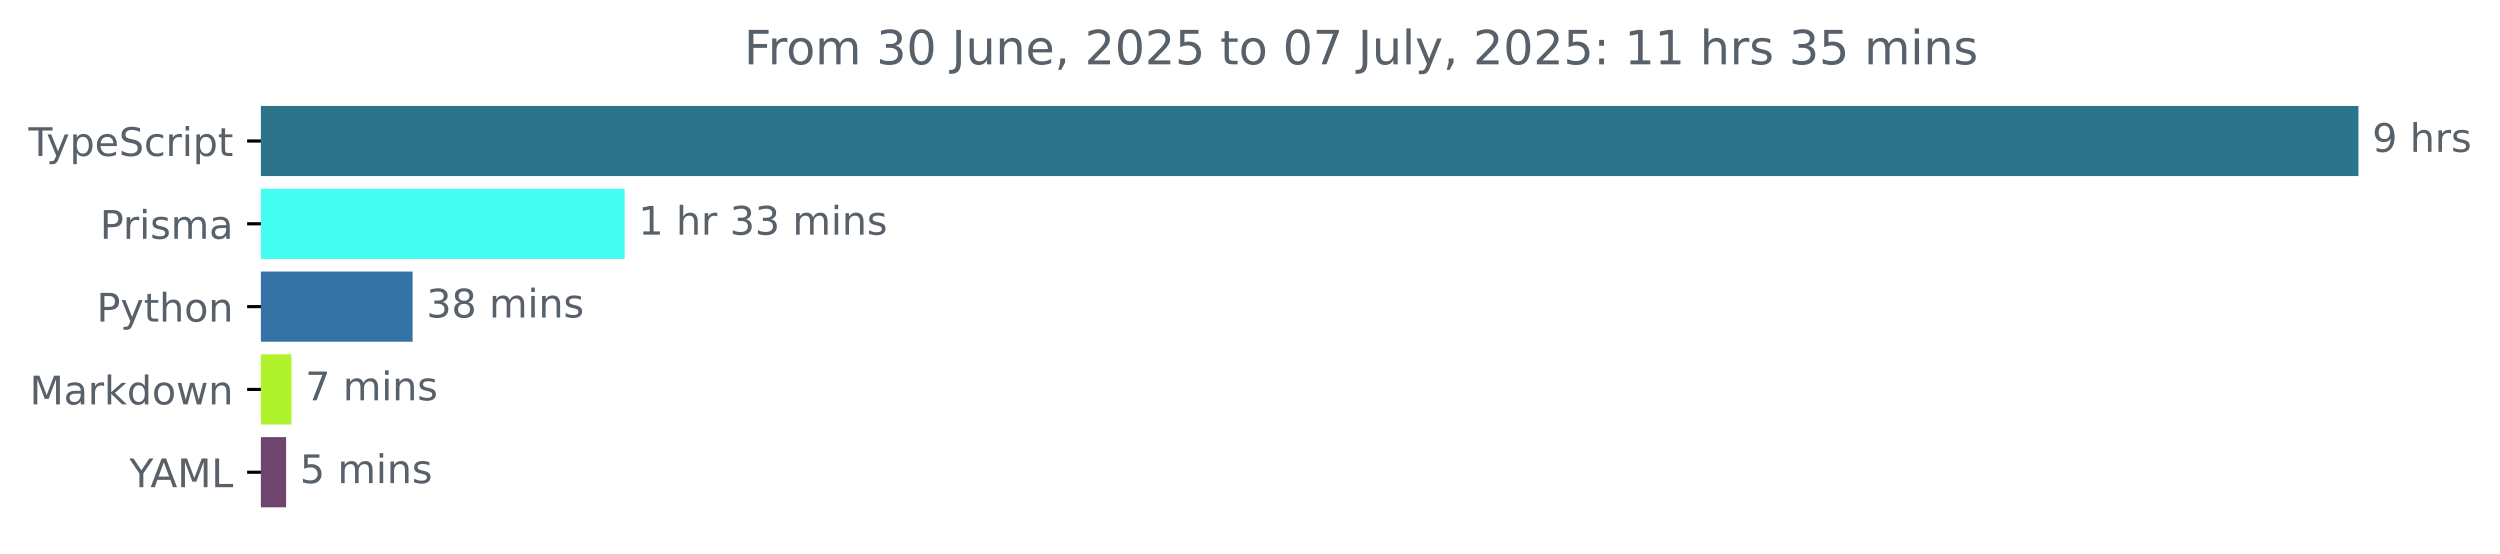
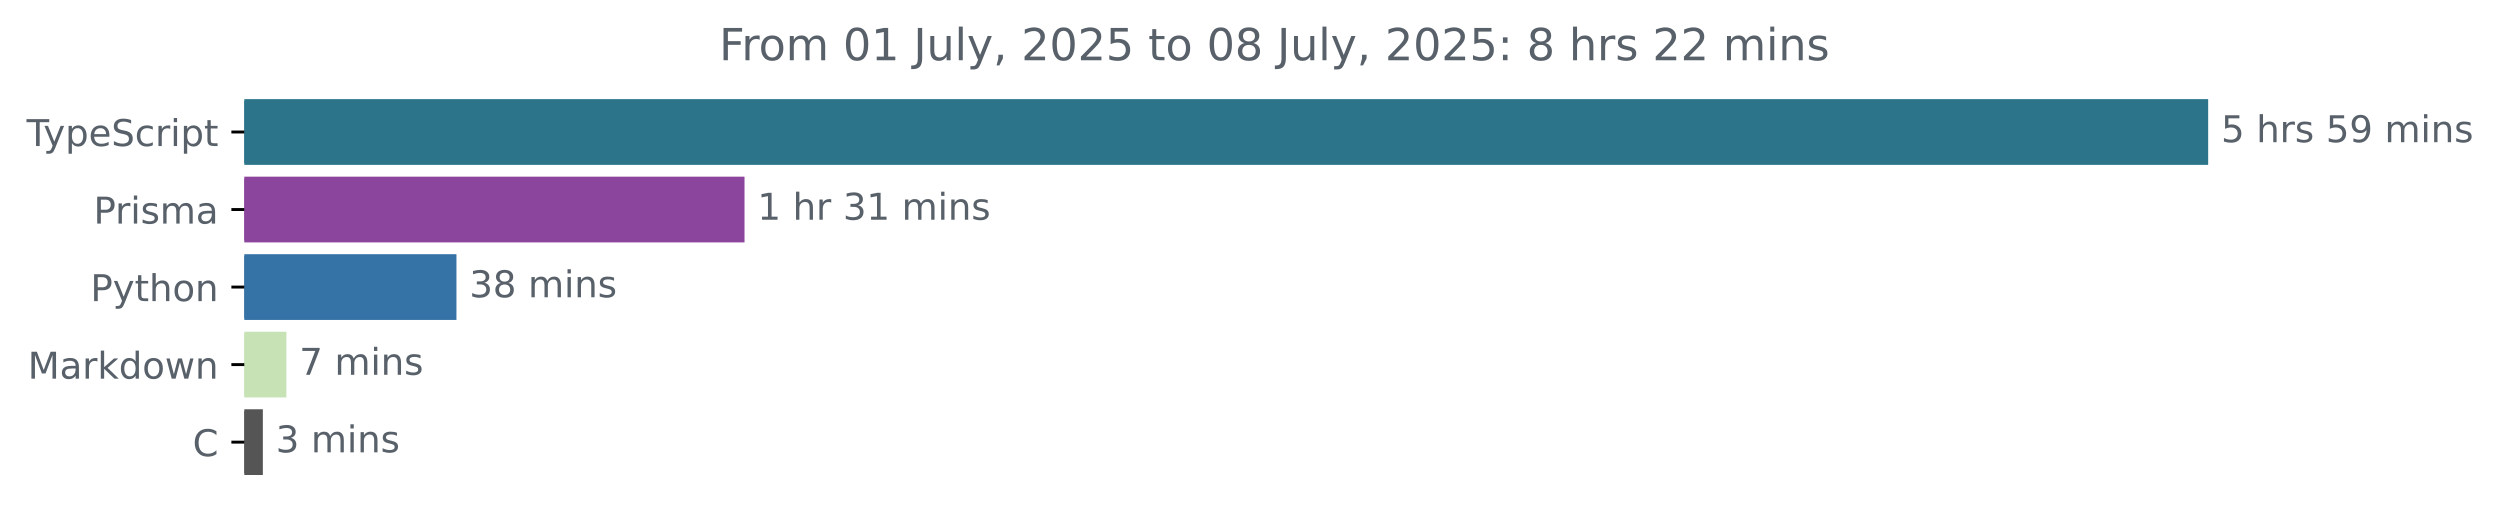
- <svg xmlns="http://www.w3.org/2000/svg" xmlns:xlink="http://www.w3.org/1999/xlink" width="633.997pt" height="140.398pt" viewBox="0 0 633.997 140.398" version="1.1">
+ <svg xmlns="http://www.w3.org/2000/svg" xmlns:xlink="http://www.w3.org/1999/xlink" width="677.144pt" height="140.398pt" viewBox="0 0 677.144 140.398" version="1.1">
  <defs>
    <style type="text/css">*{stroke-linejoin: round; stroke-linecap: butt}</style>
  </defs>
  <g id="figure_1">
    <g id="patch_1">
-       <path d="M -0 140.398  L 633.997 140.398  L 633.997 0  L -0 0  L -0 140.398  z " style="fill: none" />
+       <path d="M -0 140.398  L 677.144 140.398  L 677.144 0  L -0 0  L -0 140.398  z " style="fill: none" />
    </g>
    <g id="axes_1">
      <g id="patch_2">
-         <path d="M 66.17 27.358  L 597.599 27.358  L 597.599 44.158  L 66.17 44.158  z " clip-path="url(#pf93a07f5ef)" style="fill: #2b7489; stroke: #2b7489; stroke-linejoin: miter" />
+         <path d="M 66.17 27.358  L 597.599 27.358  L 597.599 44.158  L 66.17 44.158  z " clip-path="url(#p01b72b36c9)" style="fill: #2b7489; stroke: #2b7489; stroke-linejoin: miter" />
      </g>
      <g id="patch_3">
-         <path d="M 66.17 48.358  L 157.912 48.358  L 157.912 65.158  L 66.17 65.158  z " clip-path="url(#pf93a07f5ef)" style="fill: #44fdf0; stroke: #44fdf0; stroke-linejoin: miter" />
+         <path d="M 66.17 48.358  L 201.16 48.358  L 201.16 65.158  L 66.17 65.158  z " clip-path="url(#p01b72b36c9)" style="fill: #8c459d; stroke: #8c459d; stroke-linejoin: miter" />
      </g>
      <g id="patch_4">
-         <path d="M 66.17 69.358  L 104.139 69.358  L 104.139 86.158  L 66.17 86.158  z " clip-path="url(#pf93a07f5ef)" style="fill: #3572a5; stroke: #3572a5; stroke-linejoin: miter" />
+         <path d="M 66.17 69.358  L 123.133 69.358  L 123.133 86.158  L 66.17 86.158  z " clip-path="url(#p01b72b36c9)" style="fill: #3572a5; stroke: #3572a5; stroke-linejoin: miter" />
      </g>
      <g id="patch_5">
-         <path d="M 66.17 90.358  L 73.422 90.358  L 73.422 107.158  L 66.17 107.158  z " clip-path="url(#pf93a07f5ef)" style="fill: #b0f22c; stroke: #b0f22c; stroke-linejoin: miter" />
+         <path d="M 66.17 90.358  L 77.073 90.358  L 77.073 107.158  L 66.17 107.158  z " clip-path="url(#p01b72b36c9)" style="fill: #c7e3b6; stroke: #c7e3b6; stroke-linejoin: miter" />
      </g>
      <g id="patch_6">
-         <path d="M 66.17 111.358  L 72.054 111.358  L 72.054 128.158  L 66.17 128.158  z " clip-path="url(#pf93a07f5ef)" style="fill: #6f446d; stroke: #6f446d; stroke-linejoin: miter" />
+         <path d="M 66.17 111.358  L 70.695 111.358  L 70.695 128.158  L 66.17 128.158  z " clip-path="url(#p01b72b36c9)" style="fill: #555555; stroke: #555555; stroke-linejoin: miter" />
      </g>
      <g id="matplotlib.axis_1" />
      <g id="matplotlib.axis_2">
        <g id="ytick_1">
          <g id="line2d_1">
            <defs>
-               <path id="m9c4b8a94c3" d="M 0 0  L -3.5 0  " style="stroke: #000000; stroke-width: 0.8" />
+               <path id="mfee9ec4dbf" d="M 0 0  L -3.5 0  " style="stroke: #000000; stroke-width: 0.8" />
            </defs>
            <g>
-               <use xlink:href="#m9c4b8a94c3" x="66.17" y="35.758" style="stroke: #000000; stroke-width: 0.8" />
+               <use xlink:href="#mfee9ec4dbf" x="66.17" y="35.758" style="stroke: #000000; stroke-width: 0.8" />
            </g>
          </g>
          <g id="text_1">
            <g style="fill: #586069" transform="translate(7.2 39.55734) scale(0.1 -0.1)">
              <defs>
                <path id="DejaVuSans-54" d="M -19 4666  L 3928 4666  L 3928 4134  L 2272 4134  L 2272 0  L 1638 0  L 1638 4134  L -19 4134  L -19 4666  z " transform="scale(0.015625)" />
                <path id="DejaVuSans-79" d="M 2059 -325  Q 1816 -950 1584 -1140  Q 1353 -1331 966 -1331  L 506 -1331  L 506 -850  L 844 -850  Q 1081 -850 1212 -737  Q 1344 -625 1503 -206  L 1606 56  L 191 3500  L 800 3500  L 1894 763  L 2988 3500  L 3597 3500  L 2059 -325  z " transform="scale(0.015625)" />
                <path id="DejaVuSans-70" d="M 1159 525  L 1159 -1331  L 581 -1331  L 581 3500  L 1159 3500  L 1159 2969  Q 1341 3281 1617 3432  Q 1894 3584 2278 3584  Q 2916 3584 3314 3078  Q 3713 2572 3713 1747  Q 3713 922 3314 415  Q 2916 -91 2278 -91  Q 1894 -91 1617 61  Q 1341 213 1159 525  z M 3116 1747  Q 3116 2381 2855 2742  Q 2594 3103 2138 3103  Q 1681 3103 1420 2742  Q 1159 2381 1159 1747  Q 1159 1113 1420 752  Q 1681 391 2138 391  Q 2594 391 2855 752  Q 3116 1113 3116 1747  z " transform="scale(0.015625)" />
                <path id="DejaVuSans-65" d="M 3597 1894  L 3597 1613  L 953 1613  Q 991 1019 1311 708  Q 1631 397 2203 397  Q 2534 397 2845 478  Q 3156 559 3463 722  L 3463 178  Q 3153 47 2828 -22  Q 2503 -91 2169 -91  Q 1331 -91 842 396  Q 353 884 353 1716  Q 353 2575 817 3079  Q 1281 3584 2069 3584  Q 2775 3584 3186 3129  Q 3597 2675 3597 1894  z M 3022 2063  Q 3016 2534 2758 2815  Q 2500 3097 2075 3097  Q 1594 3097 1305 2825  Q 1016 2553 972 2059  L 3022 2063  z " transform="scale(0.015625)" />
                <path id="DejaVuSans-53" d="M 3425 4513  L 3425 3897  Q 3066 4069 2747 4153  Q 2428 4238 2131 4238  Q 1616 4238 1336 4038  Q 1056 3838 1056 3469  Q 1056 3159 1242 3001  Q 1428 2844 1947 2747  L 2328 2669  Q 3034 2534 3370 2195  Q 3706 1856 3706 1288  Q 3706 609 3251 259  Q 2797 -91 1919 -91  Q 1588 -91 1214 -16  Q 841 59 441 206  L 441 856  Q 825 641 1194 531  Q 1563 422 1919 422  Q 2459 422 2753 634  Q 3047 847 3047 1241  Q 3047 1584 2836 1778  Q 2625 1972 2144 2069  L 1759 2144  Q 1053 2284 737 2584  Q 422 2884 422 3419  Q 422 4038 858 4394  Q 1294 4750 2059 4750  Q 2388 4750 2728 4690  Q 3069 4631 3425 4513  z " transform="scale(0.015625)" />
                <path id="DejaVuSans-63" d="M 3122 3366  L 3122 2828  Q 2878 2963 2633 3030  Q 2388 3097 2138 3097  Q 1578 3097 1268 2742  Q 959 2388 959 1747  Q 959 1106 1268 751  Q 1578 397 2138 397  Q 2388 397 2633 464  Q 2878 531 3122 666  L 3122 134  Q 2881 22 2623 -34  Q 2366 -91 2075 -91  Q 1284 -91 818 406  Q 353 903 353 1747  Q 353 2603 823 3093  Q 1294 3584 2113 3584  Q 2378 3584 2631 3529  Q 2884 3475 3122 3366  z " transform="scale(0.015625)" />
                <path id="DejaVuSans-72" d="M 2631 2963  Q 2534 3019 2420 3045  Q 2306 3072 2169 3072  Q 1681 3072 1420 2755  Q 1159 2438 1159 1844  L 1159 0  L 581 0  L 581 3500  L 1159 3500  L 1159 2956  Q 1341 3275 1631 3429  Q 1922 3584 2338 3584  Q 2397 3584 2469 3576  Q 2541 3569 2628 3553  L 2631 2963  z " transform="scale(0.015625)" />
                <path id="DejaVuSans-69" d="M 603 3500  L 1178 3500  L 1178 0  L 603 0  L 603 3500  z M 603 4863  L 1178 4863  L 1178 4134  L 603 4134  L 603 4863  z " transform="scale(0.015625)" />
                <path id="DejaVuSans-74" d="M 1172 4494  L 1172 3500  L 2356 3500  L 2356 3053  L 1172 3053  L 1172 1153  Q 1172 725 1289 603  Q 1406 481 1766 481  L 2356 481  L 2356 0  L 1766 0  Q 1100 0 847 248  Q 594 497 594 1153  L 594 3053  L 172 3053  L 172 3500  L 594 3500  L 594 4494  L 1172 4494  z " transform="scale(0.015625)" />
              </defs>
              <use xlink:href="#DejaVuSans-54" />
              <use xlink:href="#DejaVuSans-79" x="45.459" />
              <use xlink:href="#DejaVuSans-70" x="104.639" />
              <use xlink:href="#DejaVuSans-65" x="168.115" />
              <use xlink:href="#DejaVuSans-53" x="229.639" />
              <use xlink:href="#DejaVuSans-63" x="293.115" />
              <use xlink:href="#DejaVuSans-72" x="348.096" />
              <use xlink:href="#DejaVuSans-69" x="389.209" />
              <use xlink:href="#DejaVuSans-70" x="416.992" />
              <use xlink:href="#DejaVuSans-74" x="480.469" />
            </g>
          </g>
        </g>
        <g id="ytick_2">
          <g id="line2d_2">
            <g>
-               <use xlink:href="#m9c4b8a94c3" x="66.17" y="56.758" style="stroke: #000000; stroke-width: 0.8" />
+               <use xlink:href="#mfee9ec4dbf" x="66.17" y="56.758" style="stroke: #000000; stroke-width: 0.8" />
            </g>
          </g>
          <g id="text_2">
            <g style="fill: #586069" transform="translate(25.34844 60.55734) scale(0.1 -0.1)">
              <defs>
                <path id="DejaVuSans-50" d="M 1259 4147  L 1259 2394  L 2053 2394  Q 2494 2394 2734 2622  Q 2975 2850 2975 3272  Q 2975 3691 2734 3919  Q 2494 4147 2053 4147  L 1259 4147  z M 628 4666  L 2053 4666  Q 2838 4666 3239 4311  Q 3641 3956 3641 3272  Q 3641 2581 3239 2228  Q 2838 1875 2053 1875  L 1259 1875  L 1259 0  L 628 0  L 628 4666  z " transform="scale(0.015625)" />
                <path id="DejaVuSans-73" d="M 2834 3397  L 2834 2853  Q 2591 2978 2328 3040  Q 2066 3103 1784 3103  Q 1356 3103 1142 2972  Q 928 2841 928 2578  Q 928 2378 1081 2264  Q 1234 2150 1697 2047  L 1894 2003  Q 2506 1872 2764 1633  Q 3022 1394 3022 966  Q 3022 478 2636 193  Q 2250 -91 1575 -91  Q 1294 -91 989 -36  Q 684 19 347 128  L 347 722  Q 666 556 975 473  Q 1284 391 1588 391  Q 1994 391 2212 530  Q 2431 669 2431 922  Q 2431 1156 2273 1281  Q 2116 1406 1581 1522  L 1381 1569  Q 847 1681 609 1914  Q 372 2147 372 2553  Q 372 3047 722 3315  Q 1072 3584 1716 3584  Q 2034 3584 2315 3537  Q 2597 3491 2834 3397  z " transform="scale(0.015625)" />
                <path id="DejaVuSans-6d" d="M 3328 2828  Q 3544 3216 3844 3400  Q 4144 3584 4550 3584  Q 5097 3584 5394 3201  Q 5691 2819 5691 2113  L 5691 0  L 5113 0  L 5113 2094  Q 5113 2597 4934 2840  Q 4756 3084 4391 3084  Q 3944 3084 3684 2787  Q 3425 2491 3425 1978  L 3425 0  L 2847 0  L 2847 2094  Q 2847 2600 2669 2842  Q 2491 3084 2119 3084  Q 1678 3084 1418 2786  Q 1159 2488 1159 1978  L 1159 0  L 581 0  L 581 3500  L 1159 3500  L 1159 2956  Q 1356 3278 1631 3431  Q 1906 3584 2284 3584  Q 2666 3584 2933 3390  Q 3200 3197 3328 2828  z " transform="scale(0.015625)" />
                <path id="DejaVuSans-61" d="M 2194 1759  Q 1497 1759 1228 1600  Q 959 1441 959 1056  Q 959 750 1161 570  Q 1363 391 1709 391  Q 2188 391 2477 730  Q 2766 1069 2766 1631  L 2766 1759  L 2194 1759  z M 3341 1997  L 3341 0  L 2766 0  L 2766 531  Q 2569 213 2275 61  Q 1981 -91 1556 -91  Q 1019 -91 701 211  Q 384 513 384 1019  Q 384 1609 779 1909  Q 1175 2209 1959 2209  L 2766 2209  L 2766 2266  Q 2766 2663 2505 2880  Q 2244 3097 1772 3097  Q 1472 3097 1187 3025  Q 903 2953 641 2809  L 641 3341  Q 956 3463 1253 3523  Q 1550 3584 1831 3584  Q 2591 3584 2966 3190  Q 3341 2797 3341 1997  z " transform="scale(0.015625)" />
              </defs>
              <use xlink:href="#DejaVuSans-50" />
              <use xlink:href="#DejaVuSans-72" x="58.553" />
              <use xlink:href="#DejaVuSans-69" x="99.666" />
              <use xlink:href="#DejaVuSans-73" x="127.449" />
              <use xlink:href="#DejaVuSans-6d" x="179.549" />
              <use xlink:href="#DejaVuSans-61" x="276.961" />
            </g>
          </g>
        </g>
        <g id="ytick_3">
          <g id="line2d_3">
            <g>
-               <use xlink:href="#m9c4b8a94c3" x="66.17" y="77.758" style="stroke: #000000; stroke-width: 0.8" />
+               <use xlink:href="#mfee9ec4dbf" x="66.17" y="77.758" style="stroke: #000000; stroke-width: 0.8" />
            </g>
          </g>
          <g id="text_3">
            <g style="fill: #586069" transform="translate(24.50781 81.55734) scale(0.1 -0.1)">
              <defs>
                <path id="DejaVuSans-68" d="M 3513 2113  L 3513 0  L 2938 0  L 2938 2094  Q 2938 2591 2744 2837  Q 2550 3084 2163 3084  Q 1697 3084 1428 2787  Q 1159 2491 1159 1978  L 1159 0  L 581 0  L 581 4863  L 1159 4863  L 1159 2956  Q 1366 3272 1645 3428  Q 1925 3584 2291 3584  Q 2894 3584 3203 3211  Q 3513 2838 3513 2113  z " transform="scale(0.015625)" />
                <path id="DejaVuSans-6f" d="M 1959 3097  Q 1497 3097 1228 2736  Q 959 2375 959 1747  Q 959 1119 1226 758  Q 1494 397 1959 397  Q 2419 397 2687 759  Q 2956 1122 2956 1747  Q 2956 2369 2687 2733  Q 2419 3097 1959 3097  z M 1959 3584  Q 2709 3584 3137 3096  Q 3566 2609 3566 1747  Q 3566 888 3137 398  Q 2709 -91 1959 -91  Q 1206 -91 779 398  Q 353 888 353 1747  Q 353 2609 779 3096  Q 1206 3584 1959 3584  z " transform="scale(0.015625)" />
                <path id="DejaVuSans-6e" d="M 3513 2113  L 3513 0  L 2938 0  L 2938 2094  Q 2938 2591 2744 2837  Q 2550 3084 2163 3084  Q 1697 3084 1428 2787  Q 1159 2491 1159 1978  L 1159 0  L 581 0  L 581 3500  L 1159 3500  L 1159 2956  Q 1366 3272 1645 3428  Q 1925 3584 2291 3584  Q 2894 3584 3203 3211  Q 3513 2838 3513 2113  z " transform="scale(0.015625)" />
              </defs>
              <use xlink:href="#DejaVuSans-50" />
              <use xlink:href="#DejaVuSans-79" x="60.303" />
              <use xlink:href="#DejaVuSans-74" x="119.482" />
              <use xlink:href="#DejaVuSans-68" x="158.691" />
              <use xlink:href="#DejaVuSans-6f" x="222.07" />
              <use xlink:href="#DejaVuSans-6e" x="283.252" />
            </g>
          </g>
        </g>
        <g id="ytick_4">
          <g id="line2d_4">
            <g>
-               <use xlink:href="#m9c4b8a94c3" x="66.17" y="98.758" style="stroke: #000000; stroke-width: 0.8" />
+               <use xlink:href="#mfee9ec4dbf" x="66.17" y="98.758" style="stroke: #000000; stroke-width: 0.8" />
            </g>
          </g>
          <g id="text_4">
            <g style="fill: #586069" transform="translate(7.529688 102.5573) scale(0.1 -0.1)">
              <defs>
                <path id="DejaVuSans-4d" d="M 628 4666  L 1569 4666  L 2759 1491  L 3956 4666  L 4897 4666  L 4897 0  L 4281 0  L 4281 4097  L 3078 897  L 2444 897  L 1241 4097  L 1241 0  L 628 0  L 628 4666  z " transform="scale(0.015625)" />
                <path id="DejaVuSans-6b" d="M 581 4863  L 1159 4863  L 1159 1991  L 2875 3500  L 3609 3500  L 1753 1863  L 3688 0  L 2938 0  L 1159 1709  L 1159 0  L 581 0  L 581 4863  z " transform="scale(0.015625)" />
                <path id="DejaVuSans-64" d="M 2906 2969  L 2906 4863  L 3481 4863  L 3481 0  L 2906 0  L 2906 525  Q 2725 213 2448 61  Q 2172 -91 1784 -91  Q 1150 -91 751 415  Q 353 922 353 1747  Q 353 2572 751 3078  Q 1150 3584 1784 3584  Q 2172 3584 2448 3432  Q 2725 3281 2906 2969  z M 947 1747  Q 947 1113 1208 752  Q 1469 391 1925 391  Q 2381 391 2643 752  Q 2906 1113 2906 1747  Q 2906 2381 2643 2742  Q 2381 3103 1925 3103  Q 1469 3103 1208 2742  Q 947 2381 947 1747  z " transform="scale(0.015625)" />
                <path id="DejaVuSans-77" d="M 269 3500  L 844 3500  L 1563 769  L 2278 3500  L 2956 3500  L 3675 769  L 4391 3500  L 4966 3500  L 4050 0  L 3372 0  L 2619 2869  L 1863 0  L 1184 0  L 269 3500  z " transform="scale(0.015625)" />
              </defs>
              <use xlink:href="#DejaVuSans-4d" />
              <use xlink:href="#DejaVuSans-61" x="86.279" />
              <use xlink:href="#DejaVuSans-72" x="147.559" />
              <use xlink:href="#DejaVuSans-6b" x="188.672" />
              <use xlink:href="#DejaVuSans-64" x="246.582" />
              <use xlink:href="#DejaVuSans-6f" x="310.059" />
              <use xlink:href="#DejaVuSans-77" x="371.24" />
              <use xlink:href="#DejaVuSans-6e" x="453.027" />
            </g>
          </g>
        </g>
        <g id="ytick_5">
          <g id="line2d_5">
            <g>
-               <use xlink:href="#m9c4b8a94c3" x="66.17" y="119.758" style="stroke: #000000; stroke-width: 0.8" />
+               <use xlink:href="#mfee9ec4dbf" x="66.17" y="119.758" style="stroke: #000000; stroke-width: 0.8" />
            </g>
          </g>
          <g id="text_5">
-             <g style="fill: #586069" transform="translate(32.79688 123.5573) scale(0.1 -0.1)">
-               <defs>
-                 <path id="DejaVuSans-59" d="M -13 4666  L 666 4666  L 1959 2747  L 3244 4666  L 3922 4666  L 2272 2222  L 2272 0  L 1638 0  L 1638 2222  L -13 4666  z " transform="scale(0.015625)" />
-                 <path id="DejaVuSans-41" d="M 2188 4044  L 1331 1722  L 3047 1722  L 2188 4044  z M 1831 4666  L 2547 4666  L 4325 0  L 3669 0  L 3244 1197  L 1141 1197  L 716 0  L 50 0  L 1831 4666  z " transform="scale(0.015625)" />
-                 <path id="DejaVuSans-4c" d="M 628 4666  L 1259 4666  L 1259 531  L 3531 531  L 3531 0  L 628 0  L 628 4666  z " transform="scale(0.015625)" />
-               </defs>
-               <use xlink:href="#DejaVuSans-59" />
-               <use xlink:href="#DejaVuSans-41" x="53.334" />
-               <use xlink:href="#DejaVuSans-4d" x="121.742" />
-               <use xlink:href="#DejaVuSans-4c" x="208.021" />
+             <g style="fill: #586069" transform="translate(52.1875 123.5573) scale(0.1 -0.1)">
+               <defs>
+                 <path id="DejaVuSans-43" d="M 4122 4306  L 4122 3641  Q 3803 3938 3442 4084  Q 3081 4231 2675 4231  Q 1875 4231 1450 3742  Q 1025 3253 1025 2328  Q 1025 1406 1450 917  Q 1875 428 2675 428  Q 3081 428 3442 575  Q 3803 722 4122 1019  L 4122 359  Q 3791 134 3420 21  Q 3050 -91 2638 -91  Q 1578 -91 968 557  Q 359 1206 359 2328  Q 359 3453 968 4101  Q 1578 4750 2638 4750  Q 3056 4750 3426 4639  Q 3797 4528 4122 4306  z " transform="scale(0.015625)" />
+               </defs>
+               <use xlink:href="#DejaVuSans-43" />
            </g>
          </g>
        </g>
      </g>
      <g id="text_6">
        <g style="fill: #586069" transform="translate(601.5989 38.5175) scale(0.1 -0.1)">
          <defs>
+             <path id="DejaVuSans-35" d="M 691 4666  L 3169 4666  L 3169 4134  L 1269 4134  L 1269 2991  Q 1406 3038 1543 3061  Q 1681 3084 1819 3084  Q 2600 3084 3056 2656  Q 3513 2228 3513 1497  Q 3513 744 3044 326  Q 2575 -91 1722 -91  Q 1428 -91 1123 -41  Q 819 9 494 109  L 494 744  Q 775 591 1075 516  Q 1375 441 1709 441  Q 2250 441 2565 725  Q 2881 1009 2881 1497  Q 2881 1984 2565 2268  Q 2250 2553 1709 2553  Q 1456 2553 1204 2497  Q 953 2441 691 2322  L 691 4666  z " transform="scale(0.015625)" />
+             <path id="DejaVuSans-20" transform="scale(0.015625)" />
            <path id="DejaVuSans-39" d="M 703 97  L 703 672  Q 941 559 1184 500  Q 1428 441 1663 441  Q 2288 441 2617 861  Q 2947 1281 2994 2138  Q 2813 1869 2534 1725  Q 2256 1581 1919 1581  Q 1219 1581 811 2004  Q 403 2428 403 3163  Q 403 3881 828 4315  Q 1253 4750 1959 4750  Q 2769 4750 3195 4129  Q 3622 3509 3622 2328  Q 3622 1225 3098 567  Q 2575 -91 1691 -91  Q 1453 -91 1209 -44  Q 966 3 703 97  z M 1959 2075  Q 2384 2075 2632 2365  Q 2881 2656 2881 3163  Q 2881 3666 2632 3958  Q 2384 4250 1959 4250  Q 1534 4250 1286 3958  Q 1038 3666 1038 3163  Q 1038 2656 1286 2365  Q 1534 2075 1959 2075  z " transform="scale(0.015625)" />
-             <path id="DejaVuSans-20" transform="scale(0.015625)" />
-           </defs>
-           <use xlink:href="#DejaVuSans-39" />
+           </defs>
+           <use xlink:href="#DejaVuSans-35" />
          <use xlink:href="#DejaVuSans-20" x="63.623" />
          <use xlink:href="#DejaVuSans-68" x="95.41" />
          <use xlink:href="#DejaVuSans-72" x="158.789" />
          <use xlink:href="#DejaVuSans-73" x="199.902" />
+           <use xlink:href="#DejaVuSans-20" x="252.002" />
+           <use xlink:href="#DejaVuSans-35" x="283.789" />
+           <use xlink:href="#DejaVuSans-39" x="347.412" />
+           <use xlink:href="#DejaVuSans-20" x="411.035" />
+           <use xlink:href="#DejaVuSans-6d" x="442.822" />
+           <use xlink:href="#DejaVuSans-69" x="540.234" />
+           <use xlink:href="#DejaVuSans-6e" x="568.018" />
+           <use xlink:href="#DejaVuSans-73" x="631.396" />
        </g>
      </g>
      <g id="text_7">
-         <g style="fill: #586069" transform="translate(161.9115 59.5175) scale(0.1 -0.1)">
+         <g style="fill: #586069" transform="translate(205.1598 59.5175) scale(0.1 -0.1)">
          <defs>
            <path id="DejaVuSans-31" d="M 794 531  L 1825 531  L 1825 4091  L 703 3866  L 703 4441  L 1819 4666  L 2450 4666  L 2450 531  L 3481 531  L 3481 0  L 794 0  L 794 531  z " transform="scale(0.015625)" />
            <path id="DejaVuSans-33" d="M 2597 2516  Q 3050 2419 3304 2112  Q 3559 1806 3559 1356  Q 3559 666 3084 287  Q 2609 -91 1734 -91  Q 1441 -91 1130 -33  Q 819 25 488 141  L 488 750  Q 750 597 1062 519  Q 1375 441 1716 441  Q 2309 441 2620 675  Q 2931 909 2931 1356  Q 2931 1769 2642 2001  Q 2353 2234 1838 2234  L 1294 2234  L 1294 2753  L 1863 2753  Q 2328 2753 2575 2939  Q 2822 3125 2822 3475  Q 2822 3834 2567 4026  Q 2313 4219 1838 4219  Q 1578 4219 1281 4162  Q 984 4106 628 3988  L 628 4550  Q 988 4650 1302 4700  Q 1616 4750 1894 4750  Q 2613 4750 3031 4423  Q 3450 4097 3450 3541  Q 3450 3153 3228 2886  Q 3006 2619 2597 2516  z " transform="scale(0.015625)" />
          </defs>
          <use xlink:href="#DejaVuSans-31" />
          <use xlink:href="#DejaVuSans-20" x="63.623" />
          <use xlink:href="#DejaVuSans-68" x="95.41" />
          <use xlink:href="#DejaVuSans-72" x="158.789" />
          <use xlink:href="#DejaVuSans-20" x="199.902" />
          <use xlink:href="#DejaVuSans-33" x="231.689" />
-           <use xlink:href="#DejaVuSans-33" x="295.312" />
+           <use xlink:href="#DejaVuSans-31" x="295.312" />
          <use xlink:href="#DejaVuSans-20" x="358.936" />
          <use xlink:href="#DejaVuSans-6d" x="390.723" />
          <use xlink:href="#DejaVuSans-69" x="488.135" />
          <use xlink:href="#DejaVuSans-6e" x="515.918" />
          <use xlink:href="#DejaVuSans-73" x="579.297" />
        </g>
      </g>
      <g id="text_8">
-         <g style="fill: #586069" transform="translate(108.1393 80.5175) scale(0.1 -0.1)">
+         <g style="fill: #586069" transform="translate(127.1329 80.5175) scale(0.1 -0.1)">
          <defs>
            <path id="DejaVuSans-38" d="M 2034 2216  Q 1584 2216 1326 1975  Q 1069 1734 1069 1313  Q 1069 891 1326 650  Q 1584 409 2034 409  Q 2484 409 2743 651  Q 3003 894 3003 1313  Q 3003 1734 2745 1975  Q 2488 2216 2034 2216  z M 1403 2484  Q 997 2584 770 2862  Q 544 3141 544 3541  Q 544 4100 942 4425  Q 1341 4750 2034 4750  Q 2731 4750 3128 4425  Q 3525 4100 3525 3541  Q 3525 3141 3298 2862  Q 3072 2584 2669 2484  Q 3125 2378 3379 2068  Q 3634 1759 3634 1313  Q 3634 634 3220 271  Q 2806 -91 2034 -91  Q 1263 -91 848 271  Q 434 634 434 1313  Q 434 1759 690 2068  Q 947 2378 1403 2484  z M 1172 3481  Q 1172 3119 1398 2916  Q 1625 2713 2034 2713  Q 2441 2713 2670 2916  Q 2900 3119 2900 3481  Q 2900 3844 2670 4047  Q 2441 4250 2034 4250  Q 1625 4250 1398 4047  Q 1172 3844 1172 3481  z " transform="scale(0.015625)" />
          </defs>
          <use xlink:href="#DejaVuSans-33" />
          <use xlink:href="#DejaVuSans-38" x="63.623" />
          <use xlink:href="#DejaVuSans-20" x="127.246" />
          <use xlink:href="#DejaVuSans-6d" x="159.033" />
          <use xlink:href="#DejaVuSans-69" x="256.445" />
          <use xlink:href="#DejaVuSans-6e" x="284.229" />
          <use xlink:href="#DejaVuSans-73" x="347.607" />
        </g>
      </g>
      <g id="text_9">
-         <g style="fill: #586069" transform="translate(77.42204 101.5175) scale(0.1 -0.1)">
+         <g style="fill: #586069" transform="translate(81.07331 101.5175) scale(0.1 -0.1)">
          <defs>
            <path id="DejaVuSans-37" d="M 525 4666  L 3525 4666  L 3525 4397  L 1831 0  L 1172 0  L 2766 4134  L 525 4134  L 525 4666  z " transform="scale(0.015625)" />
          </defs>
          <use xlink:href="#DejaVuSans-37" />
          <use xlink:href="#DejaVuSans-20" x="63.623" />
          <use xlink:href="#DejaVuSans-6d" x="95.41" />
          <use xlink:href="#DejaVuSans-69" x="192.822" />
          <use xlink:href="#DejaVuSans-6e" x="220.605" />
          <use xlink:href="#DejaVuSans-73" x="283.984" />
        </g>
      </g>
      <g id="text_10">
-         <g style="fill: #586069" transform="translate(76.05379 122.5175) scale(0.1 -0.1)">
-           <defs>
-             <path id="DejaVuSans-35" d="M 691 4666  L 3169 4666  L 3169 4134  L 1269 4134  L 1269 2991  Q 1406 3038 1543 3061  Q 1681 3084 1819 3084  Q 2600 3084 3056 2656  Q 3513 2228 3513 1497  Q 3513 744 3044 326  Q 2575 -91 1722 -91  Q 1428 -91 1123 -41  Q 819 9 494 109  L 494 744  Q 775 591 1075 516  Q 1375 441 1709 441  Q 2250 441 2565 725  Q 2881 1009 2881 1497  Q 2881 1984 2565 2268  Q 2250 2553 1709 2553  Q 1456 2553 1204 2497  Q 953 2441 691 2322  L 691 4666  z " transform="scale(0.015625)" />
-           </defs>
-           <use xlink:href="#DejaVuSans-35" />
+         <g style="fill: #586069" transform="translate(74.69469 122.5175) scale(0.1 -0.1)">
+           <use xlink:href="#DejaVuSans-33" />
          <use xlink:href="#DejaVuSans-20" x="63.623" />
          <use xlink:href="#DejaVuSans-6d" x="95.41" />
          <use xlink:href="#DejaVuSans-69" x="192.822" />
          <use xlink:href="#DejaVuSans-6e" x="220.605" />
          <use xlink:href="#DejaVuSans-73" x="283.984" />
        </g>
      </g>
      <g id="text_11">
-         <g style="fill: #586069" transform="translate(188.7016 16.31812) scale(0.12 -0.12)">
+         <g style="fill: #586069" transform="translate(194.7953 16.31812) scale(0.12 -0.12)">
          <defs>
            <path id="DejaVuSans-46" d="M 628 4666  L 3309 4666  L 3309 4134  L 1259 4134  L 1259 2759  L 3109 2759  L 3109 2228  L 1259 2228  L 1259 0  L 628 0  L 628 4666  z " transform="scale(0.015625)" />
            <path id="DejaVuSans-30" d="M 2034 4250  Q 1547 4250 1301 3770  Q 1056 3291 1056 2328  Q 1056 1369 1301 889  Q 1547 409 2034 409  Q 2525 409 2770 889  Q 3016 1369 3016 2328  Q 3016 3291 2770 3770  Q 2525 4250 2034 4250  z M 2034 4750  Q 2819 4750 3233 4129  Q 3647 3509 3647 2328  Q 3647 1150 3233 529  Q 2819 -91 2034 -91  Q 1250 -91 836 529  Q 422 1150 422 2328  Q 422 3509 836 4129  Q 1250 4750 2034 4750  z " transform="scale(0.015625)" />
            <path id="DejaVuSans-4a" d="M 628 4666  L 1259 4666  L 1259 325  Q 1259 -519 939 -900  Q 619 -1281 -91 -1281  L -331 -1281  L -331 -750  L -134 -750  Q 284 -750 456 -515  Q 628 -281 628 325  L 628 4666  z " transform="scale(0.015625)" />
            <path id="DejaVuSans-75" d="M 544 1381  L 544 3500  L 1119 3500  L 1119 1403  Q 1119 906 1312 657  Q 1506 409 1894 409  Q 2359 409 2629 706  Q 2900 1003 2900 1516  L 2900 3500  L 3475 3500  L 3475 0  L 2900 0  L 2900 538  Q 2691 219 2414 64  Q 2138 -91 1772 -91  Q 1169 -91 856 284  Q 544 659 544 1381  z M 1991 3584  L 1991 3584  z " transform="scale(0.015625)" />
+             <path id="DejaVuSans-6c" d="M 603 4863  L 1178 4863  L 1178 0  L 603 0  L 603 4863  z " transform="scale(0.015625)" />
            <path id="DejaVuSans-2c" d="M 750 794  L 1409 794  L 1409 256  L 897 -744  L 494 -744  L 750 256  L 750 794  z " transform="scale(0.015625)" />
            <path id="DejaVuSans-32" d="M 1228 531  L 3431 531  L 3431 0  L 469 0  L 469 531  Q 828 903 1448 1529  Q 2069 2156 2228 2338  Q 2531 2678 2651 2914  Q 2772 3150 2772 3378  Q 2772 3750 2511 3984  Q 2250 4219 1831 4219  Q 1534 4219 1204 4116  Q 875 4013 500 3803  L 500 4441  Q 881 4594 1212 4672  Q 1544 4750 1819 4750  Q 2544 4750 2975 4387  Q 3406 4025 3406 3419  Q 3406 3131 3298 2873  Q 3191 2616 2906 2266  Q 2828 2175 2409 1742  Q 1991 1309 1228 531  z " transform="scale(0.015625)" />
-             <path id="DejaVuSans-6c" d="M 603 4863  L 1178 4863  L 1178 0  L 603 0  L 603 4863  z " transform="scale(0.015625)" />
            <path id="DejaVuSans-3a" d="M 750 794  L 1409 794  L 1409 0  L 750 0  L 750 794  z M 750 3309  L 1409 3309  L 1409 2516  L 750 2516  L 750 3309  z " transform="scale(0.015625)" />
          </defs>
          <use xlink:href="#DejaVuSans-46" />
          <use xlink:href="#DejaVuSans-72" x="50.27" />
          <use xlink:href="#DejaVuSans-6f" x="89.133" />
          <use xlink:href="#DejaVuSans-6d" x="150.314" />
          <use xlink:href="#DejaVuSans-20" x="247.727" />
-           <use xlink:href="#DejaVuSans-33" x="279.514" />
-           <use xlink:href="#DejaVuSans-30" x="343.137" />
+           <use xlink:href="#DejaVuSans-30" x="279.514" />
+           <use xlink:href="#DejaVuSans-31" x="343.137" />
          <use xlink:href="#DejaVuSans-20" x="406.76" />
          <use xlink:href="#DejaVuSans-4a" x="438.547" />
          <use xlink:href="#DejaVuSans-75" x="468.039" />
-           <use xlink:href="#DejaVuSans-6e" x="531.418" />
-           <use xlink:href="#DejaVuSans-65" x="594.797" />
-           <use xlink:href="#DejaVuSans-2c" x="656.32" />
-           <use xlink:href="#DejaVuSans-20" x="688.107" />
-           <use xlink:href="#DejaVuSans-32" x="719.895" />
-           <use xlink:href="#DejaVuSans-30" x="783.518" />
-           <use xlink:href="#DejaVuSans-32" x="847.141" />
-           <use xlink:href="#DejaVuSans-35" x="910.764" />
-           <use xlink:href="#DejaVuSans-20" x="974.387" />
-           <use xlink:href="#DejaVuSans-74" x="1006.174" />
-           <use xlink:href="#DejaVuSans-6f" x="1045.383" />
-           <use xlink:href="#DejaVuSans-20" x="1106.564" />
-           <use xlink:href="#DejaVuSans-30" x="1138.352" />
-           <use xlink:href="#DejaVuSans-37" x="1201.975" />
-           <use xlink:href="#DejaVuSans-20" x="1265.598" />
-           <use xlink:href="#DejaVuSans-4a" x="1297.385" />
-           <use xlink:href="#DejaVuSans-75" x="1326.877" />
-           <use xlink:href="#DejaVuSans-6c" x="1390.256" />
-           <use xlink:href="#DejaVuSans-79" x="1418.039" />
-           <use xlink:href="#DejaVuSans-2c" x="1477.219" />
-           <use xlink:href="#DejaVuSans-20" x="1509.006" />
-           <use xlink:href="#DejaVuSans-32" x="1540.793" />
-           <use xlink:href="#DejaVuSans-30" x="1604.416" />
-           <use xlink:href="#DejaVuSans-32" x="1668.039" />
-           <use xlink:href="#DejaVuSans-35" x="1731.662" />
-           <use xlink:href="#DejaVuSans-3a" x="1795.285" />
-           <use xlink:href="#DejaVuSans-20" x="1828.977" />
-           <use xlink:href="#DejaVuSans-31" x="1860.764" />
-           <use xlink:href="#DejaVuSans-31" x="1924.387" />
-           <use xlink:href="#DejaVuSans-20" x="1988.01" />
-           <use xlink:href="#DejaVuSans-68" x="2019.797" />
-           <use xlink:href="#DejaVuSans-72" x="2083.176" />
-           <use xlink:href="#DejaVuSans-73" x="2124.289" />
-           <use xlink:href="#DejaVuSans-20" x="2176.389" />
-           <use xlink:href="#DejaVuSans-33" x="2208.176" />
-           <use xlink:href="#DejaVuSans-35" x="2271.799" />
-           <use xlink:href="#DejaVuSans-20" x="2335.422" />
-           <use xlink:href="#DejaVuSans-6d" x="2367.209" />
-           <use xlink:href="#DejaVuSans-69" x="2464.621" />
-           <use xlink:href="#DejaVuSans-6e" x="2492.404" />
-           <use xlink:href="#DejaVuSans-73" x="2555.783" />
+           <use xlink:href="#DejaVuSans-6c" x="531.418" />
+           <use xlink:href="#DejaVuSans-79" x="559.201" />
+           <use xlink:href="#DejaVuSans-2c" x="618.381" />
+           <use xlink:href="#DejaVuSans-20" x="650.168" />
+           <use xlink:href="#DejaVuSans-32" x="681.955" />
+           <use xlink:href="#DejaVuSans-30" x="745.578" />
+           <use xlink:href="#DejaVuSans-32" x="809.201" />
+           <use xlink:href="#DejaVuSans-35" x="872.824" />
+           <use xlink:href="#DejaVuSans-20" x="936.447" />
+           <use xlink:href="#DejaVuSans-74" x="968.234" />
+           <use xlink:href="#DejaVuSans-6f" x="1007.443" />
+           <use xlink:href="#DejaVuSans-20" x="1068.625" />
+           <use xlink:href="#DejaVuSans-30" x="1100.412" />
+           <use xlink:href="#DejaVuSans-38" x="1164.035" />
+           <use xlink:href="#DejaVuSans-20" x="1227.658" />
+           <use xlink:href="#DejaVuSans-4a" x="1259.445" />
+           <use xlink:href="#DejaVuSans-75" x="1288.938" />
+           <use xlink:href="#DejaVuSans-6c" x="1352.316" />
+           <use xlink:href="#DejaVuSans-79" x="1380.1" />
+           <use xlink:href="#DejaVuSans-2c" x="1439.279" />
+           <use xlink:href="#DejaVuSans-20" x="1471.066" />
+           <use xlink:href="#DejaVuSans-32" x="1502.854" />
+           <use xlink:href="#DejaVuSans-30" x="1566.477" />
+           <use xlink:href="#DejaVuSans-32" x="1630.1" />
+           <use xlink:href="#DejaVuSans-35" x="1693.723" />
+           <use xlink:href="#DejaVuSans-3a" x="1757.346" />
+           <use xlink:href="#DejaVuSans-20" x="1791.037" />
+           <use xlink:href="#DejaVuSans-38" x="1822.824" />
+           <use xlink:href="#DejaVuSans-20" x="1886.447" />
+           <use xlink:href="#DejaVuSans-68" x="1918.234" />
+           <use xlink:href="#DejaVuSans-72" x="1981.613" />
+           <use xlink:href="#DejaVuSans-73" x="2022.727" />
+           <use xlink:href="#DejaVuSans-20" x="2074.826" />
+           <use xlink:href="#DejaVuSans-32" x="2106.613" />
+           <use xlink:href="#DejaVuSans-32" x="2170.236" />
+           <use xlink:href="#DejaVuSans-20" x="2233.859" />
+           <use xlink:href="#DejaVuSans-6d" x="2265.646" />
+           <use xlink:href="#DejaVuSans-69" x="2363.059" />
+           <use xlink:href="#DejaVuSans-6e" x="2390.842" />
+           <use xlink:href="#DejaVuSans-73" x="2454.221" />
        </g>
      </g>
    </g>
  </g>
  <defs>
-     <clipPath id="pf93a07f5ef">
+     <clipPath id="p01b72b36c9">
      <rect x="66.17" y="22.318" width="558" height="110.88" />
    </clipPath>
  </defs>
</svg>
